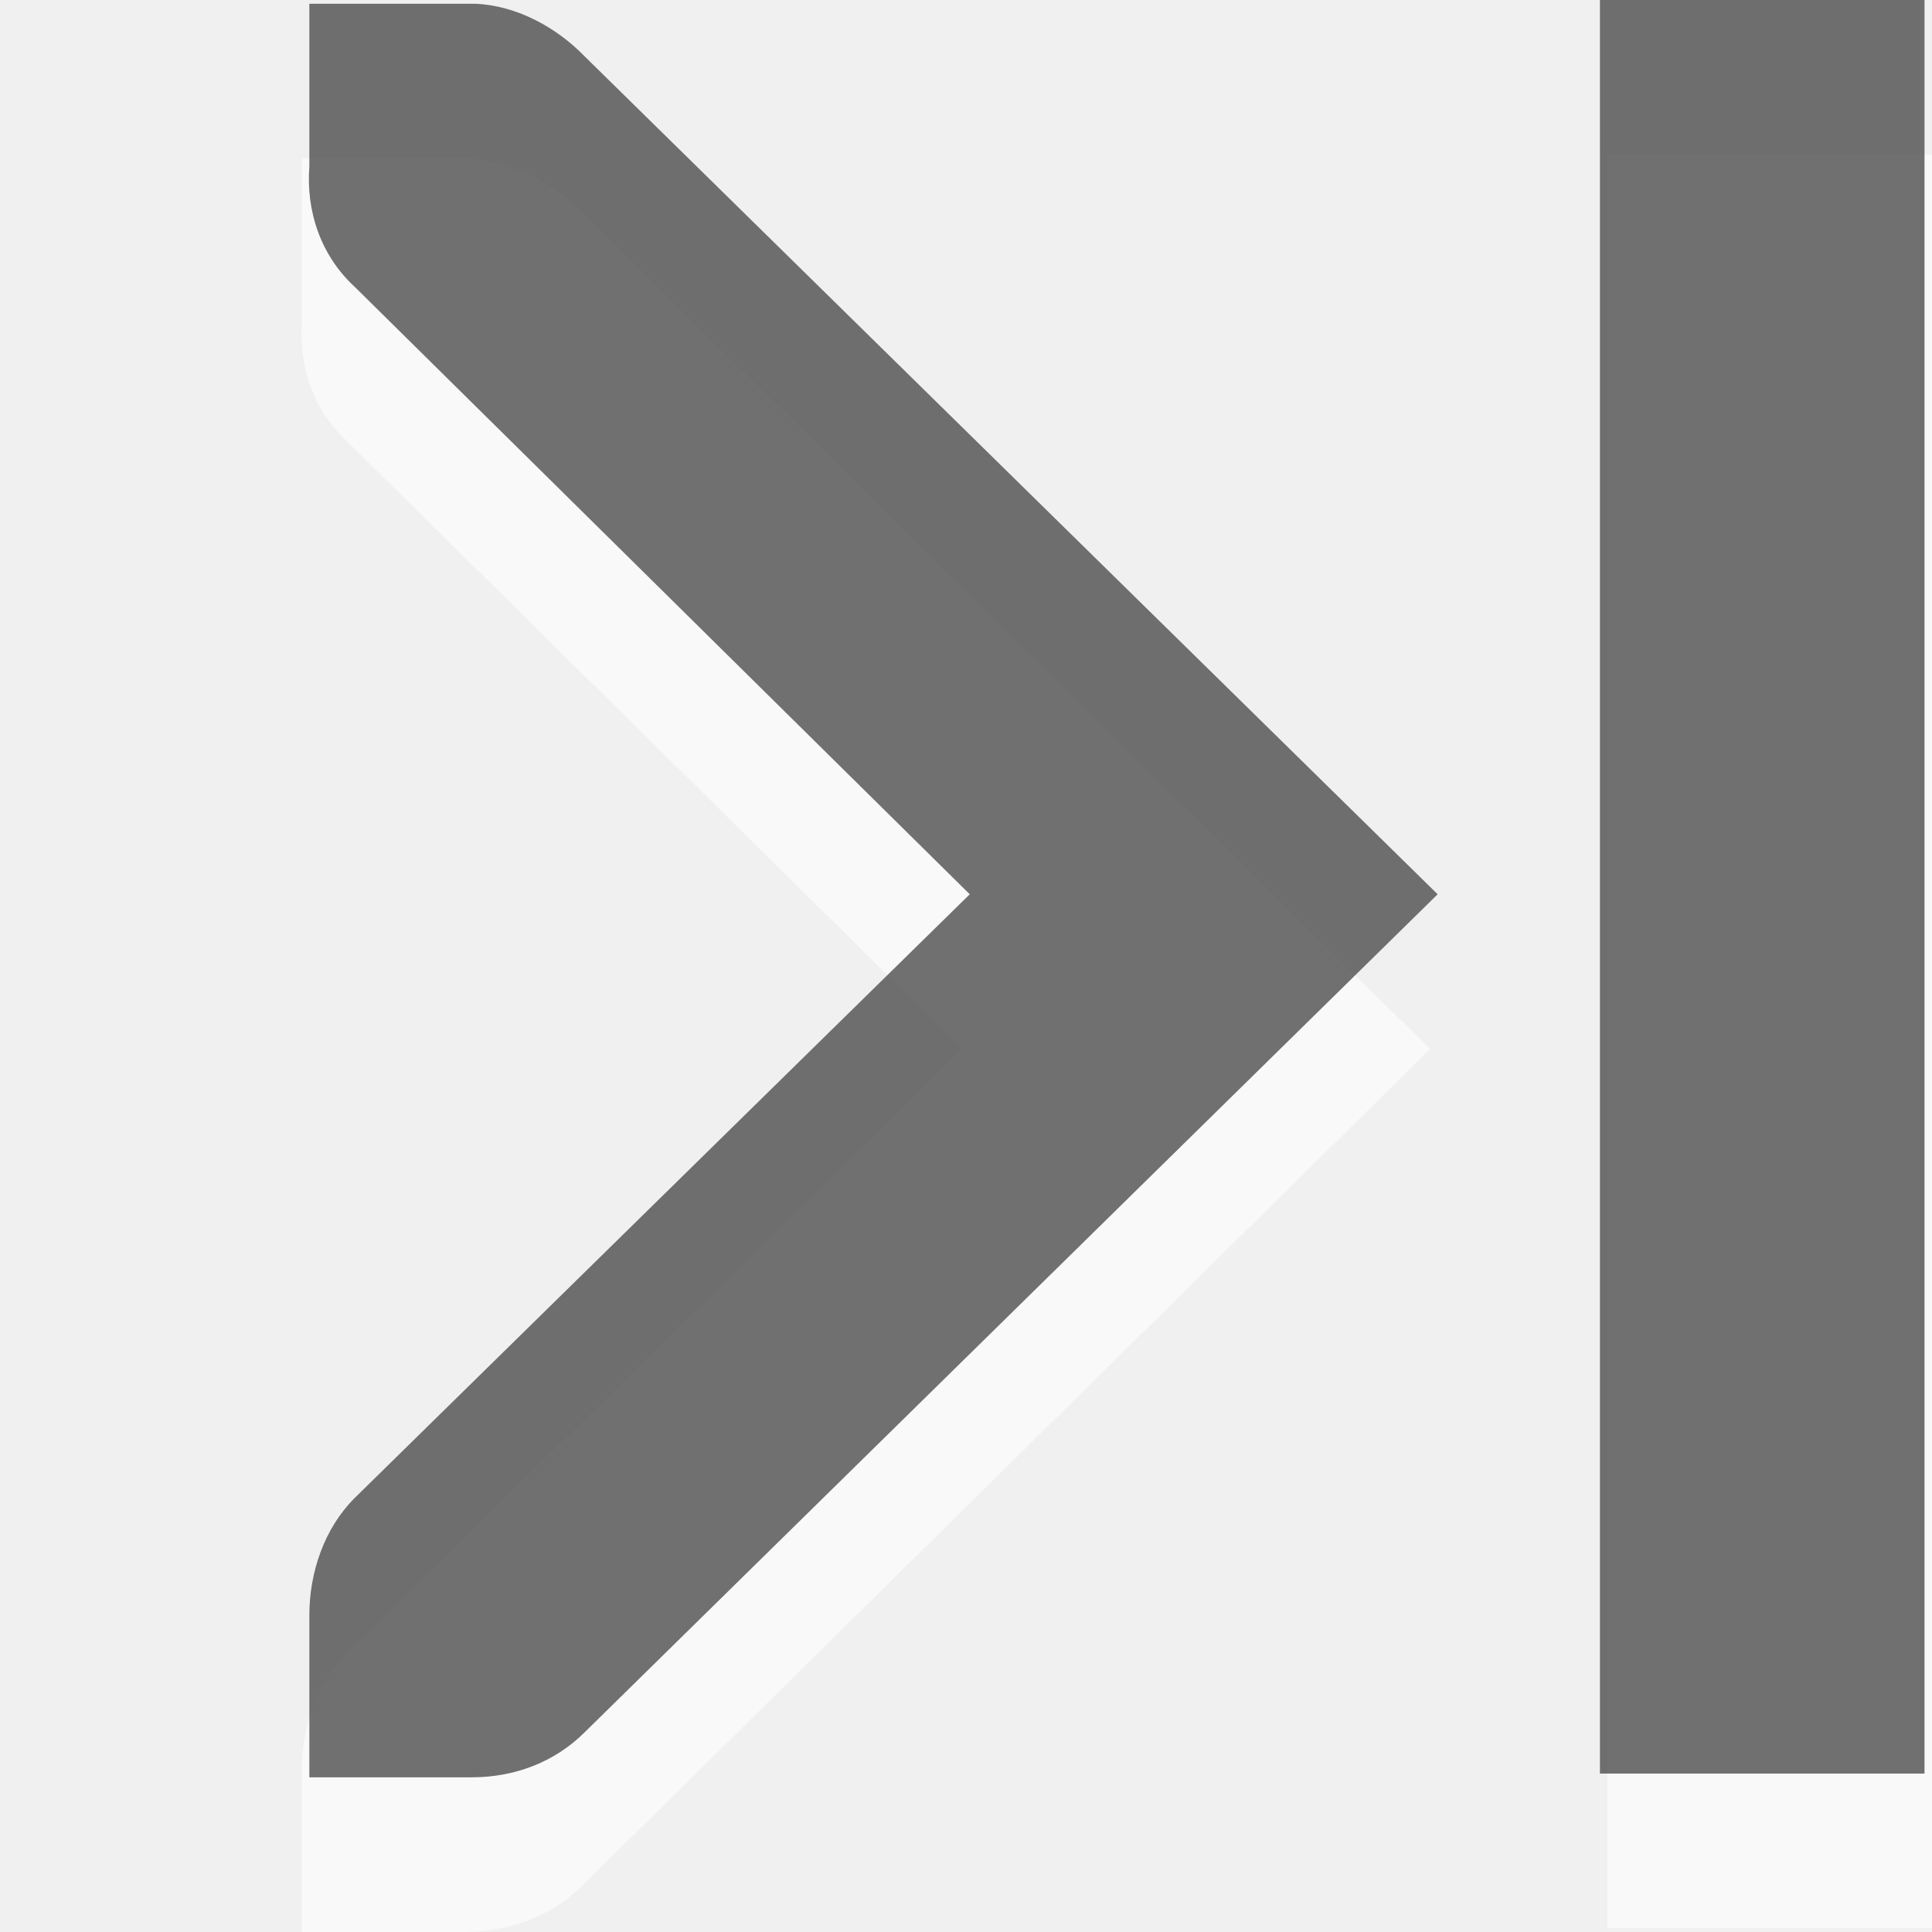
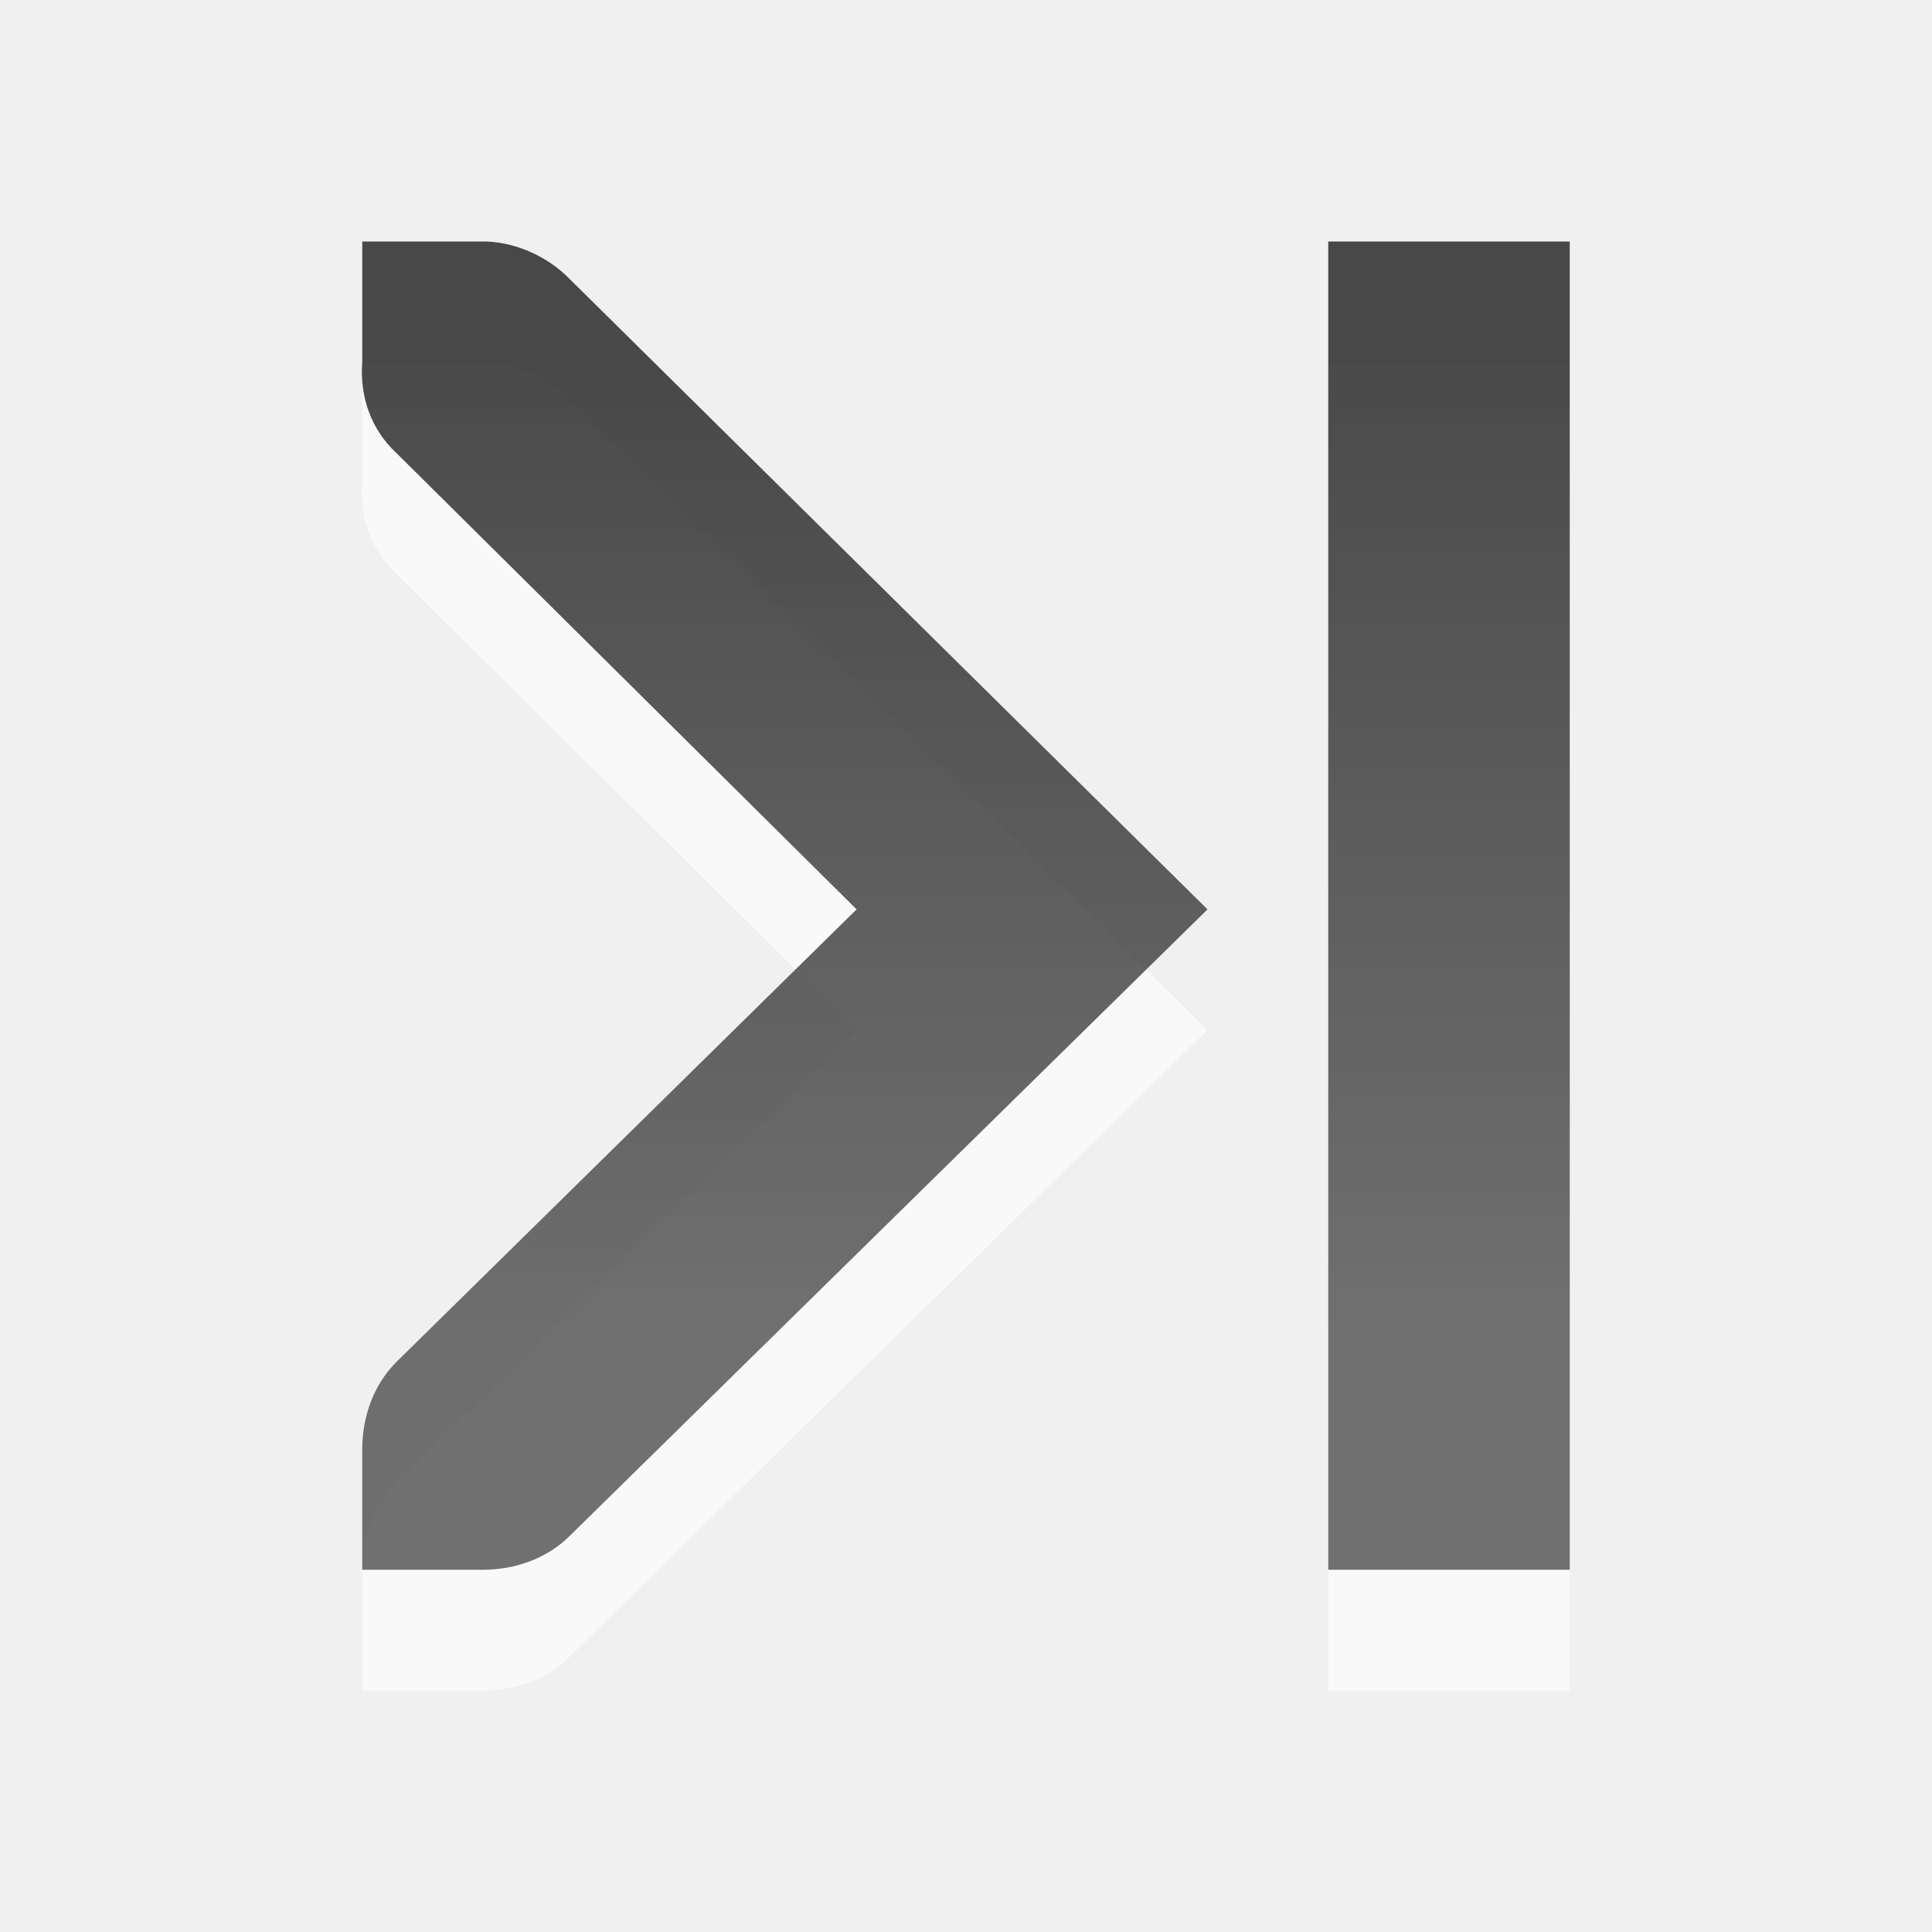
<svg xmlns="http://www.w3.org/2000/svg" xmlns:xlink="http://www.w3.org/1999/xlink" viewBox="0 0 16 16" id="svg3053" version="1.1" width="100%" height="100%">
  <defs id="defs3055">
    <linearGradient gradientUnits="userSpaceOnUse" id="linearGradient1020" x2="0" y1="-691.545" y2="-680.855">
      <stop offset="0" id="stop3058" />
      <stop offset="1" stop-color="#363636" id="stop3060" />
    </linearGradient>
    <linearGradient xlink:href="#linearGradient1020" id="linearGradient3246" gradientUnits="userSpaceOnUse" y1="-691.545" x2="0" y2="-680.855" gradientTransform="translate(-1.73647,2.27919)" />
+     <linearGradient y2="11.024" x2="0" y1="3.007" gradientUnits="userSpaceOnUse" id="linearGradient4132" xlink:href="#linearGradient951-5" />
+     <linearGradient y2="11.024" x2="0" y1="3.007" gradientUnits="userSpaceOnUse" id="linearGradient4130" xlink:href="#linearGradient951-5" />
+     <linearGradient y2="11.024" x2="0" y1="3.007" gradientUnits="userSpaceOnUse" id="linearGradient4128" xlink:href="#linearGradient951-5" />
+     <linearGradient y2="11.024" y1="3.007" x2="0" id="linearGradient951-5" gradientUnits="userSpaceOnUse">
+       <stop id="stop3102" offset="0" />
+       <stop id="stop3104" stop-color="#363636" offset="1" />
+     </linearGradient>
+     <linearGradient y2="11.024" x2="0" y1="3.007" gradientUnits="userSpaceOnUse" id="linearGradient4130-0" xlink:href="#linearGradient951-5-4" />
+     <linearGradient y2="11.024" y1="3.007" x2="0" id="linearGradient951-5-4" gradientUnits="userSpaceOnUse">
+       <stop id="stop3102-0" offset="0" />
+       <stop id="stop3104-7" stop-color="#363636" offset="1" />
+     </linearGradient>
+     <linearGradient y2="11.024" x2="0" y1="3.007" gradientUnits="userSpaceOnUse" id="linearGradient4128-9" xlink:href="#linearGradient951-5-4" />
+     <linearGradient y2="11.024" y1="3.007" x2="0" id="linearGradient3041" gradientUnits="userSpaceOnUse">
+       <stop id="stop3043" offset="0" />
+       <stop id="stop3045" stop-color="#363636" offset="1" />
+     </linearGradient>
+     <linearGradient y2="11.024" x2="0" y1="3.007" gradientUnits="userSpaceOnUse" id="linearGradient3049" xlink:href="#linearGradient951-5-4" />
+     <linearGradient xlink:href="#linearGradient951-5-4" id="linearGradient3076" gradientUnits="userSpaceOnUse" y1="3.007" x2="0" y2="11.024" />
+     <linearGradient xlink:href="#linearGradient951-5-4" id="linearGradient3078" gradientUnits="userSpaceOnUse" y1="3.007" x2="0" y2="11.024" />
+     <linearGradient xlink:href="#linearGradient951-5-4" id="linearGradient3081" gradientUnits="userSpaceOnUse" y1="3.007" x2="0" y2="11.024" gradientTransform="matrix(-0.999558,0,0,0.9999955,113.954,-517.9976)" />
  </defs>
-   <path style="opacity:0.6;fill:#ffffff;fill-rule:evenodd" id="path3064" d="m 16,1.281 h -2.688 v 14.688 H 16 V 1.281 z M 11.844,8.688 4.812,1.75 C 4.576,1.505 4.215,1.327 3.875,1.312 H 3.844 2.5 v 1.344 c -0.029,0.374 0.094,0.741 0.375,1 l 5.094,5.031 -5.094,5 C 2.624,13.938 2.5,14.303 2.5,14.656 V 16 h 1.344 c 0.354,0 0.718,-0.124 0.969,-0.375 l 7.031,-6.938 z" />
-   <path style="opacity:0.7;fill:url(#linearGradient3246);fill-rule:evenodd" id="path3066" d="M 15.938,0 H 13.25 v 14.688 h 2.688 V 0 z M 11.906,7.406 4.844,0.469 C 4.607,0.224 4.277,0.046 3.938,0.031 H 3.906 2.562 V 1.375 c -0.029,0.374 0.094,0.741 0.375,1 l 5.094,5.031 -5.094,5 c -0.251,0.251 -0.375,0.615 -0.375,0.969 v 1.344 h 1.344 c 0.354,0 0.687,-0.124 0.938,-0.375 l 7.062,-6.938 z" />
+   <path style="opacity:0.6;color:#000000;fill:#ffffff;fill-opacity:1;fill-rule:nonzero;stroke-width:1;stroke-linecap:butt;stroke-linejoin:miter;stroke-miterlimit:4;stroke-opacity:1;stroke-dasharray:none;stroke-dashoffset:0;marker:none;visibility:visible;display:inline;overflow:visible;enable-background:accumulate" d="M 3 3 L 3 4 C 2.978 4.281 3.071 4.555 3.281 4.75 L 7.094 8.531 L 3.281 12.281 C 3.093 12.469 3 12.735 3 13 L 3 14 L 4 14 C 4.265 14 4.531 13.907 4.719 13.719 L 10 8.531 L 4.719 3.312 C 4.541 3.129 4.286 3.011 4.031 3 L 4 3 L 3 3 z M 11 3 L 11 14 L 13 14 L 13 3 L 11 3 z " id="path3084" />
+   <path style="opacity:0.7;fill:url(#linearGradient4128-9);fill-rule:nonzero;color:#000000;fill-opacity:1;stroke-width:1;stroke-linecap:butt;stroke-linejoin:miter;stroke-miterlimit:4;stroke-opacity:1;stroke-dasharray:none;stroke-dashoffset:0;marker:none;visibility:visible;display:inline;overflow:visible;enable-background:accumulate" d="M 3 2 L 3 3 C 2.978 3.281 3.071 3.555 3.281 3.75 L 7.094 7.531 L 3.281 11.281 C 3.093 11.469 3 11.735 3 12 L 3 13 L 4 13 C 4.265 13 4.531 12.907 4.719 12.719 L 10 7.531 L 4.719 2.312 C 4.541 2.129 4.286 2.011 4.031 2 L 4 2 L 3 2 z M 11 2 L 11 13 L 13 13 L 13 2 L 11 2 z " id="path3018" />
</svg>
